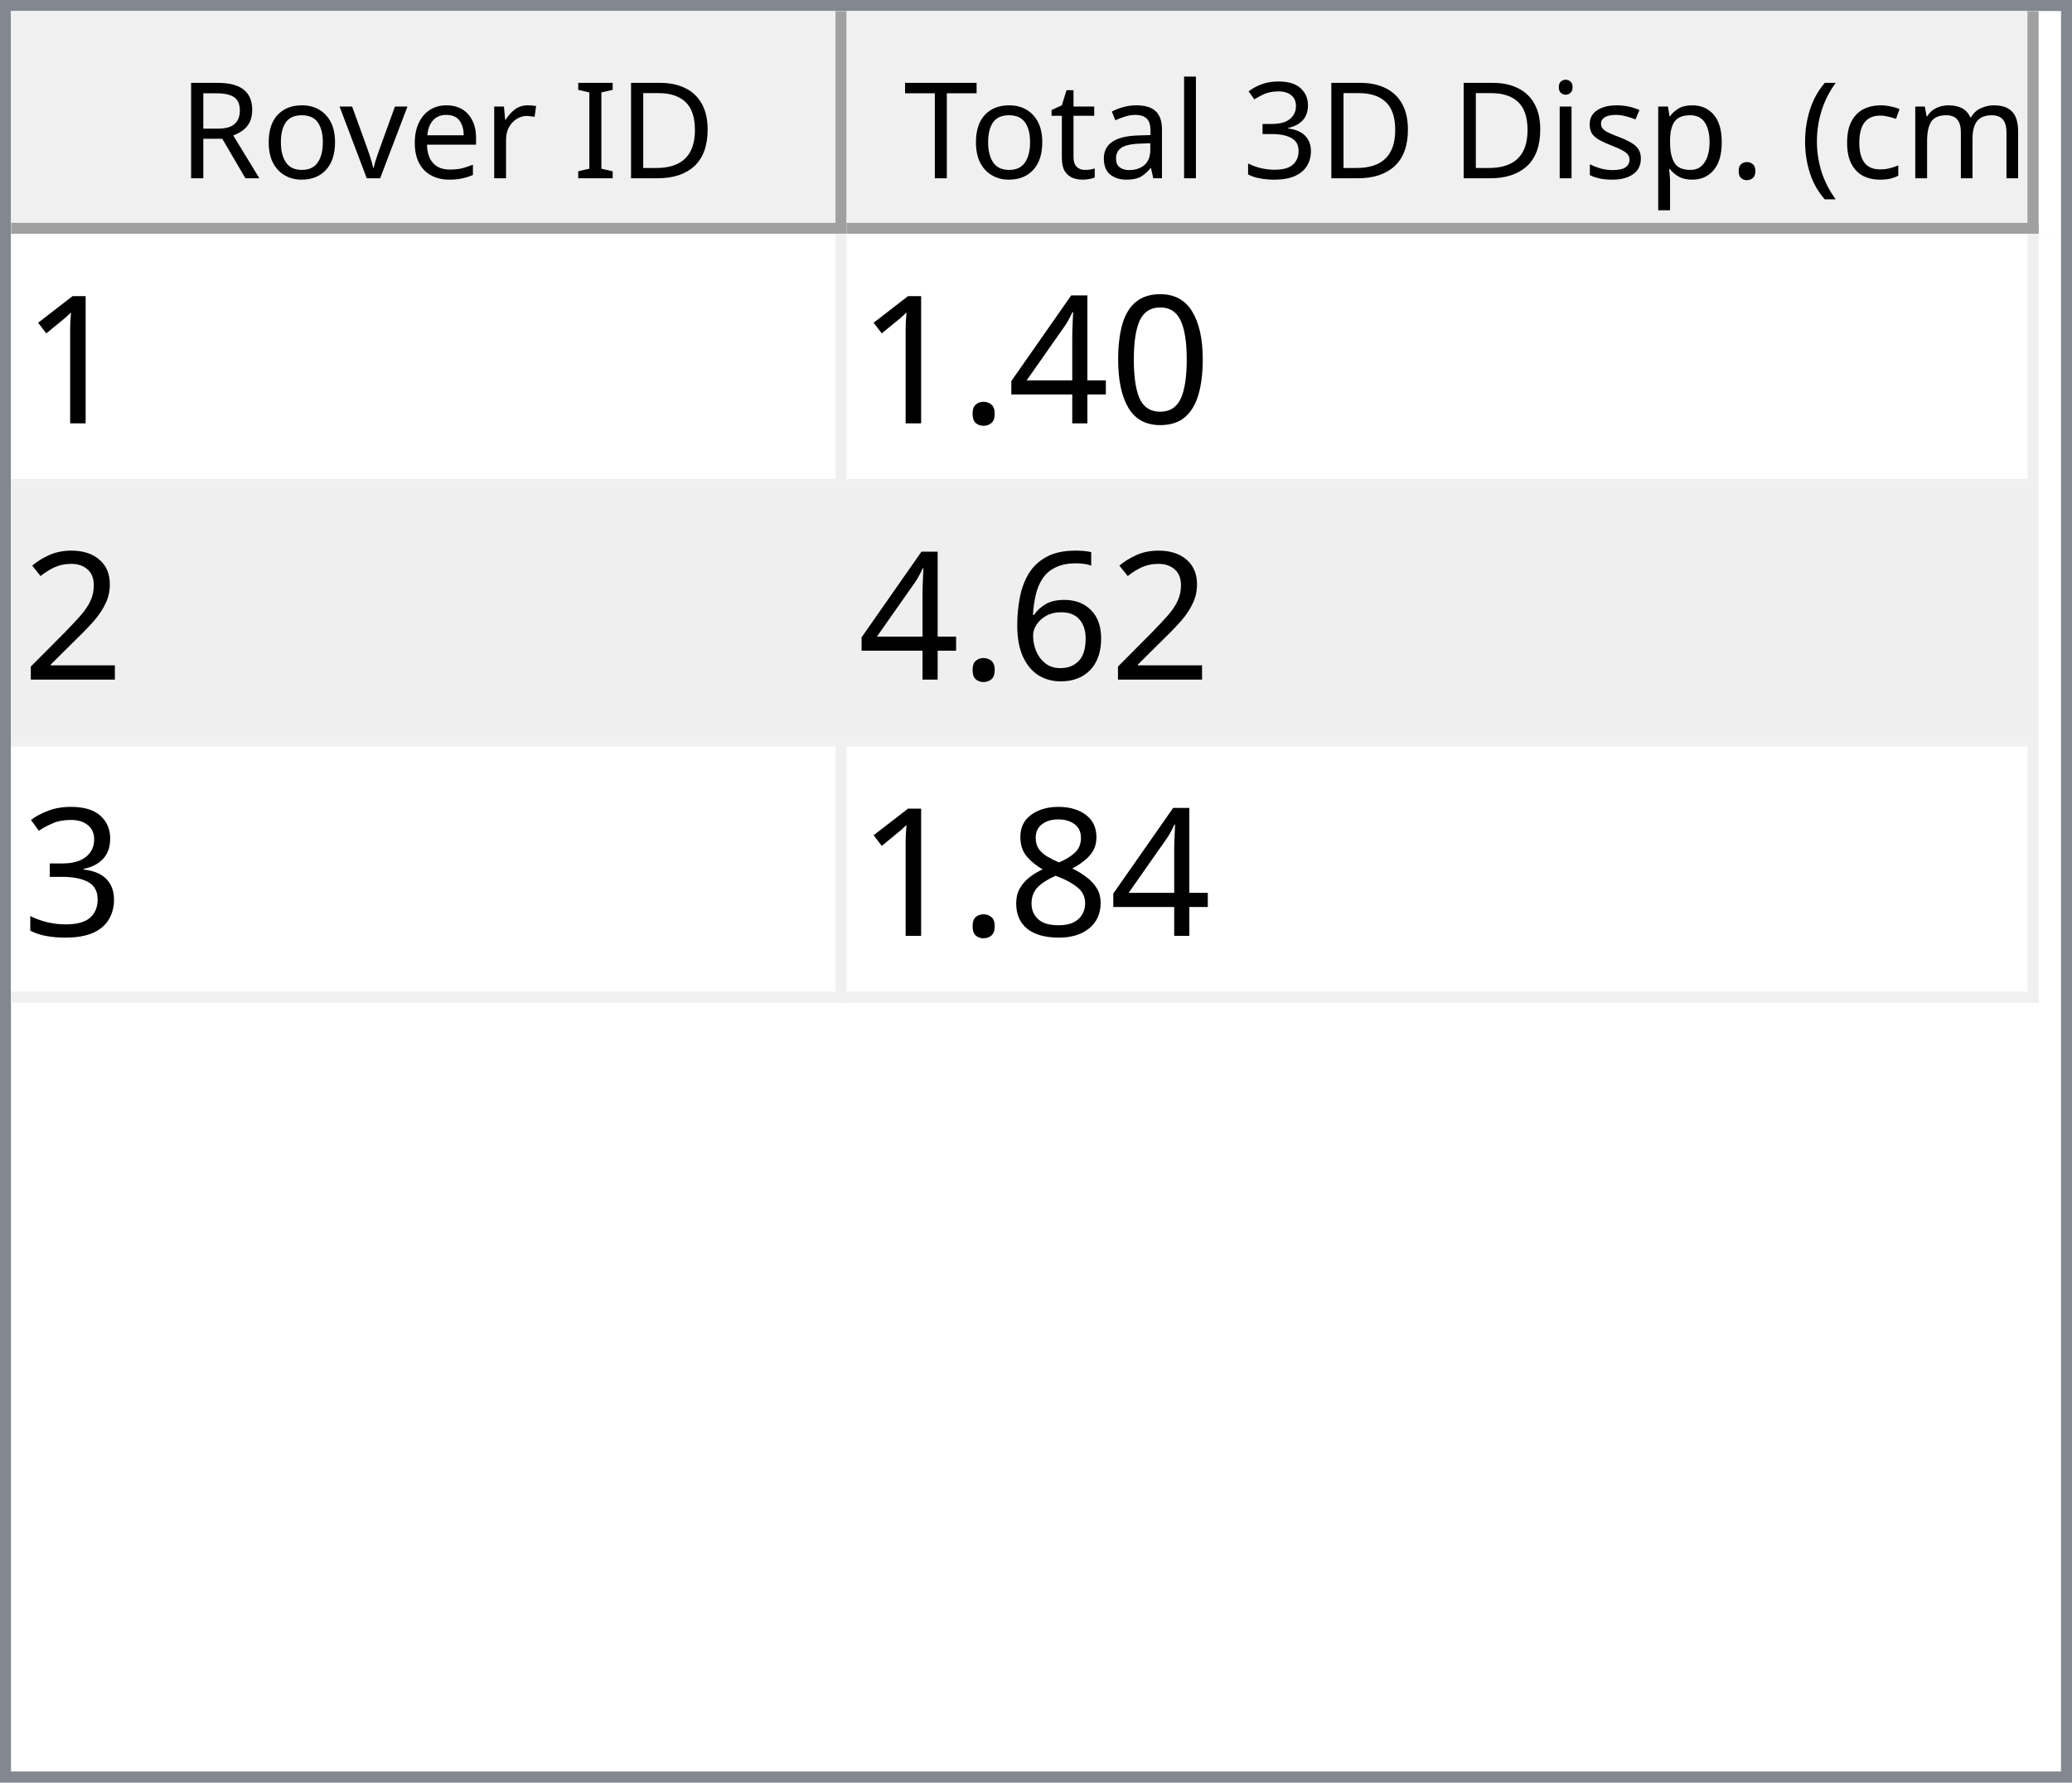
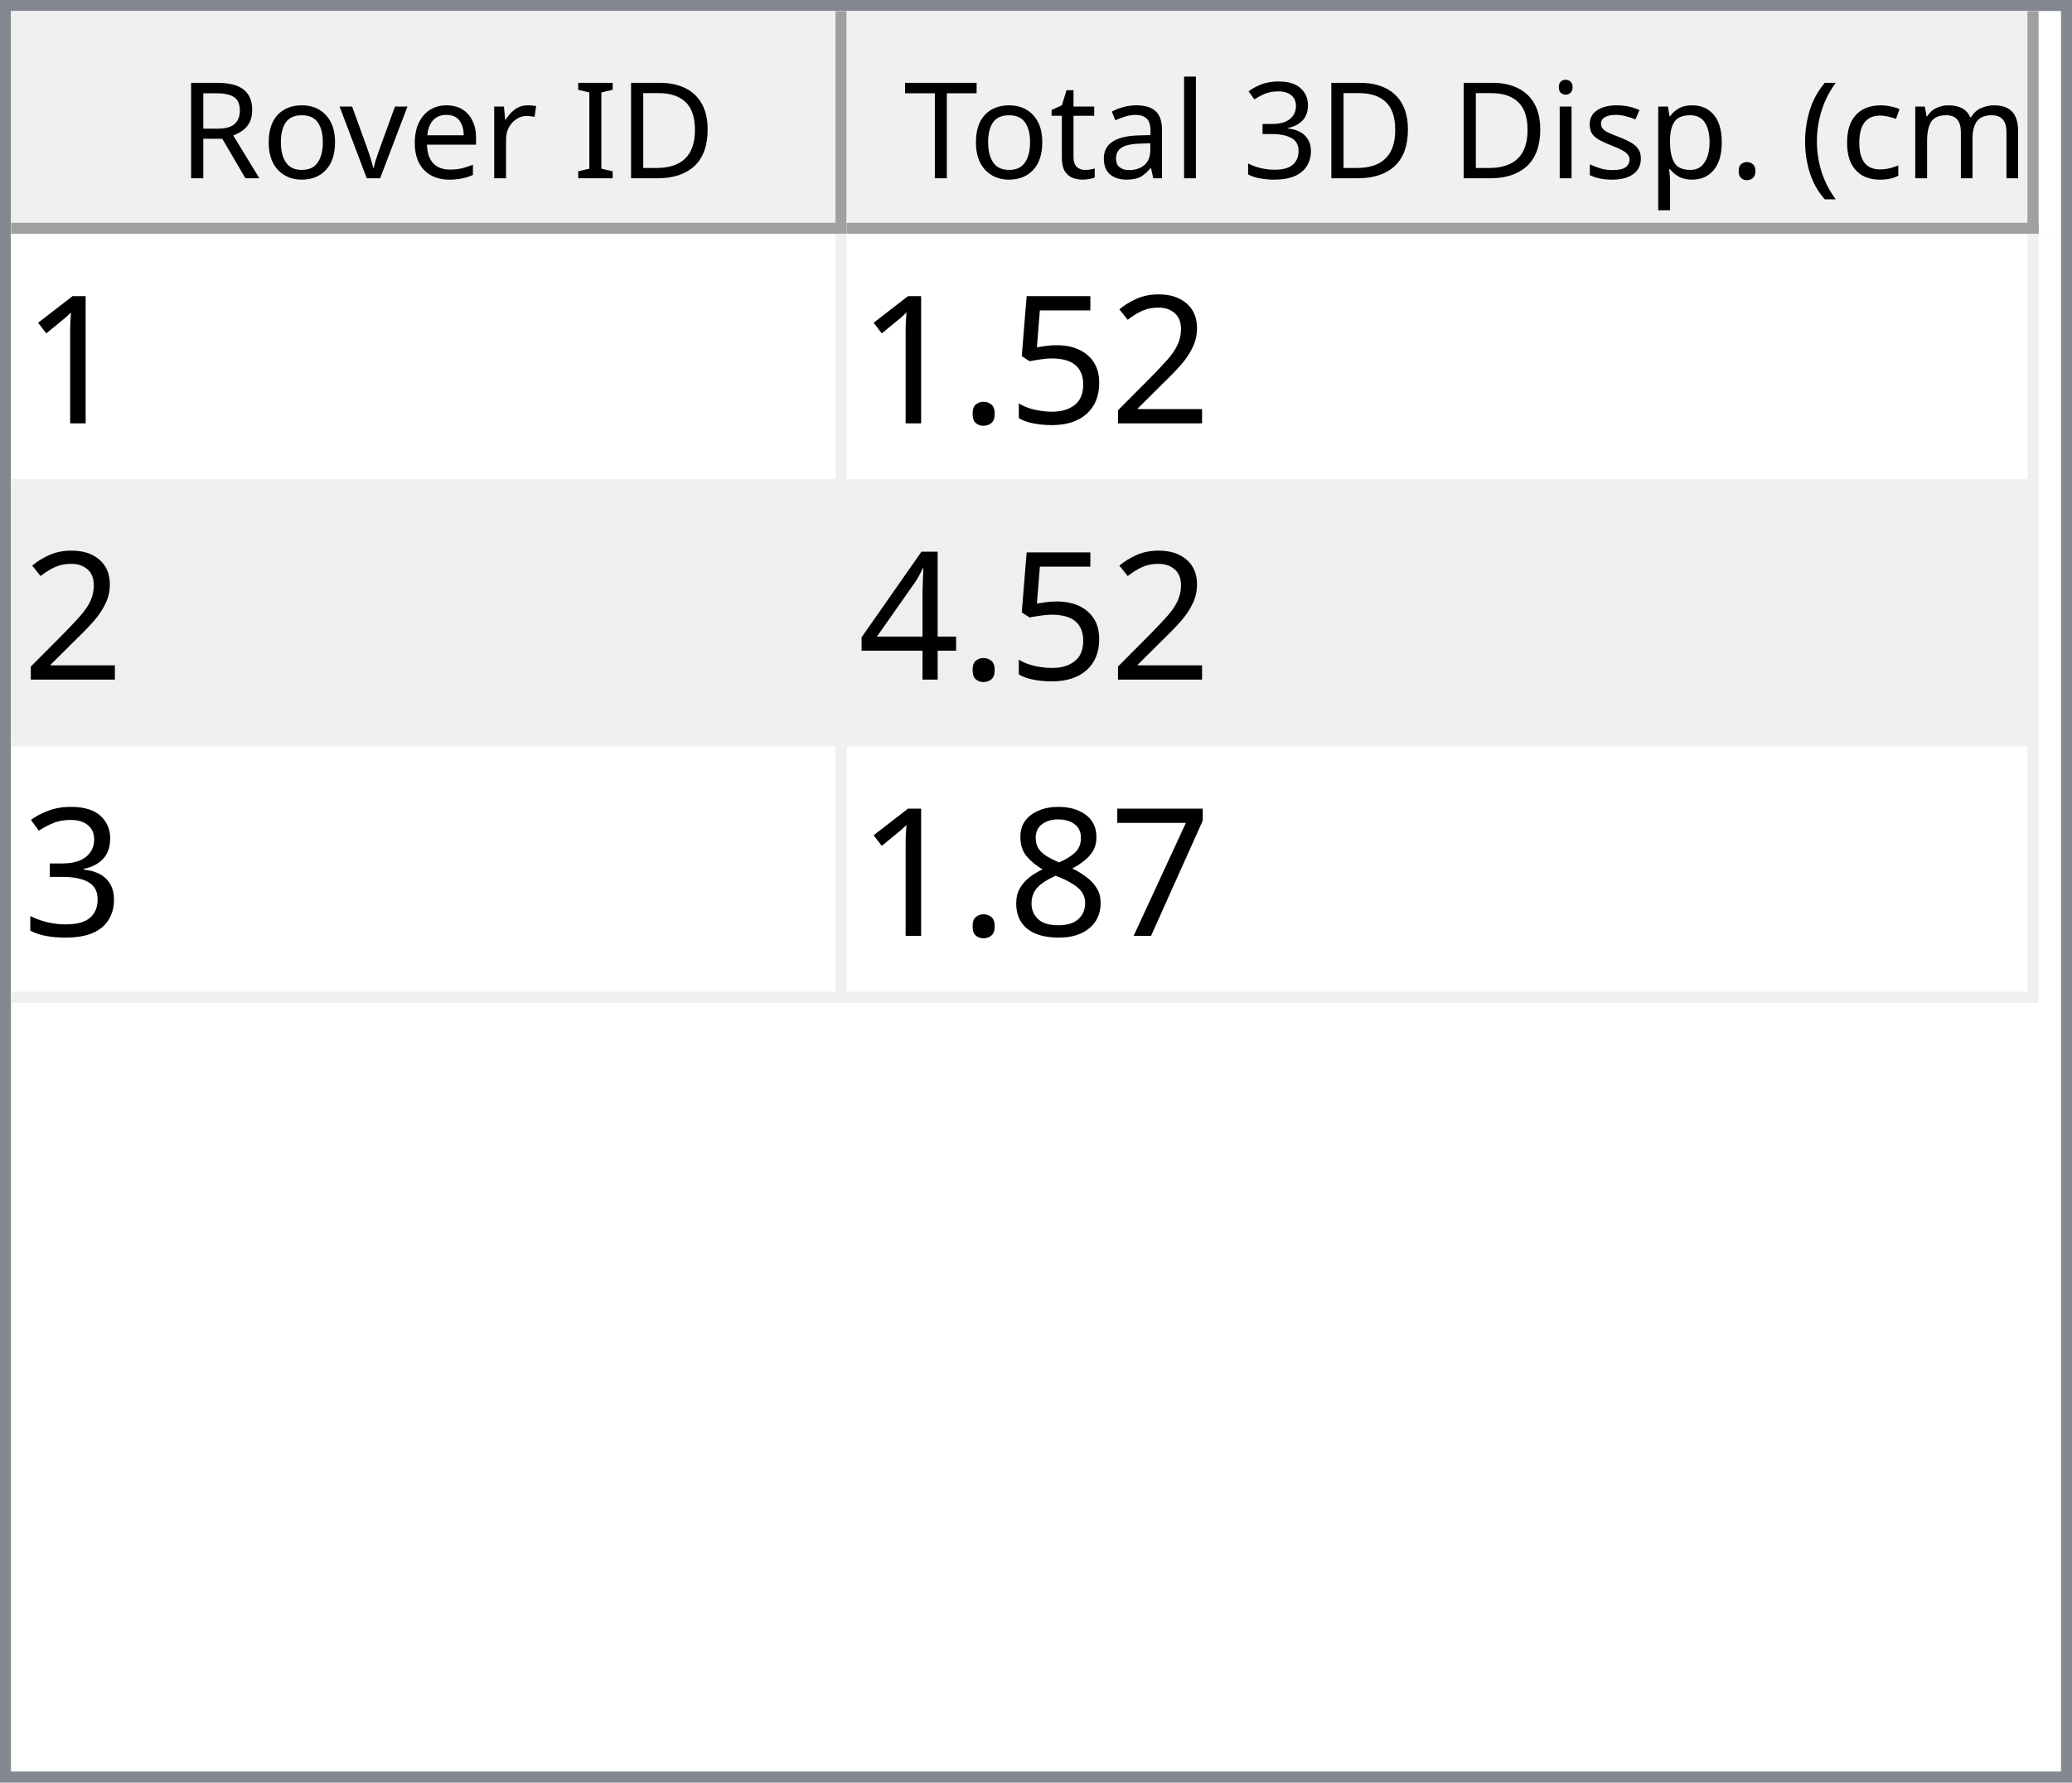
<svg xmlns="http://www.w3.org/2000/svg" style="fill-opacity:1; color-rendering:auto; color-interpolation:auto; text-rendering:auto; stroke:black; stroke-linecap:square; stroke-miterlimit:10; shape-rendering:auto; stroke-opacity:1; fill:black; stroke-dasharray:none; font-weight:normal; stroke-width:1; font-family:'Dialog'; font-style:normal; stroke-linejoin:miter; font-size:12px; stroke-dashoffset:0; image-rendering:auto;" width="186" height="160">
  <defs id="genericDefs" />
  <g>
    <defs id="defs1">
      <clipPath clipPathUnits="userSpaceOnUse" id="clipPath1">
        <path d="M0 0 L186 0 L186 160 L0 160 L0 0 Z" />
      </clipPath>
      <clipPath clipPathUnits="userSpaceOnUse" id="clipPath2">
        <path d="M0 0 L0 160 L186 160 L186 0 Z" />
      </clipPath>
      <clipPath clipPathUnits="userSpaceOnUse" id="clipPath3">
        <path d="M0 0 L0 20 L184 20 L184 0 Z" />
      </clipPath>
      <clipPath clipPathUnits="userSpaceOnUse" id="clipPath4">
        <path d="M0 0 L0 20 L75 20 L75 0 Z" />
      </clipPath>
      <clipPath clipPathUnits="userSpaceOnUse" id="clipPath5">
        <path d="M1 1 L1 19 L74 19 L74 1 Z" />
      </clipPath>
      <clipPath clipPathUnits="userSpaceOnUse" id="clipPath6">
        <path d="M0 0 L0 18 L73 18 L73 0 Z" />
      </clipPath>
      <clipPath clipPathUnits="userSpaceOnUse" id="clipPath7">
        <path d="M-0.5 -0.5 L-0.5 19.5 L74.5 19.5 L74.5 -0.5 Z" />
      </clipPath>
      <clipPath clipPathUnits="userSpaceOnUse" id="clipPath8">
        <path d="M0 0 L0 20 L107 20 L107 0 Z" />
      </clipPath>
      <clipPath clipPathUnits="userSpaceOnUse" id="clipPath9">
        <path d="M1 1 L1 19 L106 19 L106 1 Z" />
      </clipPath>
      <clipPath clipPathUnits="userSpaceOnUse" id="clipPath10">
        <path d="M0 0 L0 18 L105 18 L105 0 Z" />
      </clipPath>
      <clipPath clipPathUnits="userSpaceOnUse" id="clipPath11">
        <path d="M-0.5 -0.5 L-0.5 19.5 L106.5 19.5 L106.5 -0.5 Z" />
      </clipPath>
      <clipPath clipPathUnits="userSpaceOnUse" id="clipPath12">
        <path d="M0 0 L0 138 L184 138 L184 0 Z" />
      </clipPath>
      <clipPath clipPathUnits="userSpaceOnUse" id="clipPath13">
        <path d="M0 0 L0 69 L182 69 L182 0 Z" />
      </clipPath>
      <clipPath clipPathUnits="userSpaceOnUse" id="clipPath14">
        <path d="M-0.5 -0.5 L-0.5 68.5 L181.5 68.5 L181.5 -0.5 Z" />
      </clipPath>
      <clipPath clipPathUnits="userSpaceOnUse" id="clipPath15">
        <path d="M0 0 L0 22 L74 22 L74 0 Z" />
      </clipPath>
      <clipPath clipPathUnits="userSpaceOnUse" id="clipPath16">
        <path d="M0 0 L0 22 L106 22 L106 0 Z" />
      </clipPath>
      <font horiz-adv-x="64.551" id="font1">
        <font-face ascent="107.91" descent="25.098" units-per-em="100" style="font-style:normal; font-family:Segoe UI; font-weight:normal;" />
        <missing-glyph horiz-adv-x="64.551" d="M8.109 0 L8.109 68.266 L56.453 68.266 L56.453 0 L8.109 0 ZM15.328 7.234 L49.219 7.234 L49.219 61.031 L15.328 61.031 L15.328 7.234 Z" />
        <glyph unicode="D" horiz-adv-x="70.117" d="M9.188 0 L9.188 70.016 L28.516 70.016 Q65.531 70.016 65.531 35.891 Q65.531 19.672 55.25 9.836 Q44.969 0 27.734 0 L9.188 0 ZM17.391 62.594 L17.391 7.422 L27.828 7.422 Q41.609 7.422 49.273 14.797 Q56.938 22.172 56.938 35.688 Q56.938 62.594 28.328 62.594 L17.391 62.594 Z" />
        <glyph unicode="I" horiz-adv-x="26.611" d="M17.391 0 L9.188 0 L9.188 70.016 L17.391 70.016 L17.391 0 Z" />
        <glyph unicode=" " horiz-adv-x="27.393" d="" />
        <glyph unicode="r" horiz-adv-x="34.766" d="M34.188 41.891 Q32.078 43.5 28.125 43.5 Q23 43.5 19.555 38.672 Q16.109 33.844 16.109 25.484 L16.109 0 L8.109 0 L8.109 50 L16.109 50 L16.109 39.703 L16.312 39.703 Q18.016 44.969 21.531 47.922 Q25.047 50.875 29.391 50.875 Q32.516 50.875 34.188 50.203 L34.188 41.891 Z" />
        <glyph unicode="e" horiz-adv-x="52.295" d="M48.297 23 L12.984 23 Q13.188 14.656 17.484 10.109 Q21.781 5.562 29.297 5.562 Q37.75 5.562 44.828 11.141 L44.828 3.609 Q38.234 -1.172 27.391 -1.172 Q16.797 -1.172 10.742 5.641 Q4.688 12.453 4.688 24.812 Q4.688 36.469 11.305 43.82 Q17.922 51.172 27.734 51.172 Q37.547 51.172 42.922 44.828 Q48.297 38.484 48.297 27.203 L48.297 23 ZM40.094 29.781 Q40.047 36.719 36.75 40.578 Q33.453 44.438 27.594 44.438 Q21.922 44.438 17.969 40.383 Q14.016 36.328 13.094 29.781 L40.094 29.781 Z" />
        <glyph unicode="v" horiz-adv-x="47.9" d="M47.406 50 L27.484 0 L19.625 0 L0.688 50 L9.469 50 L22.172 13.672 Q23.578 9.672 23.922 6.688 L24.125 6.688 Q24.609 10.453 25.688 13.484 L38.969 50 L47.406 50 Z" />
        <glyph unicode="o" horiz-adv-x="58.594" d="M29 -1.172 Q17.922 -1.172 11.305 5.836 Q4.688 12.844 4.688 24.422 Q4.688 37.016 11.57 44.094 Q18.453 51.172 30.172 51.172 Q41.359 51.172 47.633 44.289 Q53.906 37.406 53.906 25.203 Q53.906 13.234 47.141 6.031 Q40.375 -1.172 29 -1.172 ZM29.594 44.438 Q21.875 44.438 17.383 39.188 Q12.891 33.938 12.891 24.703 Q12.891 15.828 17.43 10.695 Q21.969 5.562 29.594 5.562 Q37.359 5.562 41.531 10.594 Q45.703 15.625 45.703 24.906 Q45.703 34.281 41.531 39.359 Q37.359 44.438 29.594 44.438 Z" />
        <glyph unicode="R" horiz-adv-x="59.814" d="M59.375 0 L49.609 0 L37.891 19.625 Q36.281 22.359 34.766 24.289 Q33.25 26.219 31.664 27.438 Q30.078 28.656 28.25 29.219 Q26.422 29.781 24.125 29.781 L17.391 29.781 L17.391 0 L9.188 0 L9.188 70.016 L30.078 70.016 Q34.672 70.016 38.555 68.867 Q42.438 67.719 45.289 65.375 Q48.141 63.031 49.758 59.547 Q51.375 56.062 51.375 51.375 Q51.375 47.703 50.273 44.656 Q49.172 41.609 47.148 39.211 Q45.125 36.812 42.266 35.133 Q39.406 33.453 35.844 32.516 L35.844 32.328 Q37.594 31.547 38.891 30.547 Q40.188 29.547 41.359 28.18 Q42.531 26.812 43.68 25.078 Q44.828 23.344 46.234 21.047 L59.375 0 ZM17.391 62.594 L17.391 37.203 L28.516 37.203 Q31.594 37.203 34.203 38.133 Q36.812 39.062 38.719 40.797 Q40.625 42.531 41.703 45.047 Q42.781 47.562 42.781 50.688 Q42.781 56.297 39.141 59.445 Q35.5 62.594 28.609 62.594 L17.391 62.594 Z" />
        <glyph unicode=")" horiz-adv-x="30.176" d="M8.297 -15.922 L1.172 -15.922 Q16.406 2.344 16.406 26.812 Q16.406 51.469 1.078 70.016 L8.297 70.016 Q23.531 52.156 23.531 26.703 Q23.531 1.375 8.297 -15.922 Z" />
        <glyph unicode="m" horiz-adv-x="86.133" d="M79.109 0 L71.094 0 L71.094 28.719 Q71.094 37.016 68.531 40.727 Q65.969 44.438 59.906 44.438 Q54.781 44.438 51.195 39.75 Q47.609 35.062 47.609 28.516 L47.609 0 L39.594 0 L39.594 29.688 Q39.594 44.438 28.219 44.438 Q22.953 44.438 19.531 40.016 Q16.109 35.594 16.109 28.516 L16.109 0 L8.109 0 L8.109 50 L16.109 50 L16.109 42.094 L16.312 42.094 Q21.625 51.172 31.844 51.172 Q36.969 51.172 40.773 48.312 Q44.578 45.453 46 40.828 Q51.562 51.172 62.594 51.172 Q79.109 51.172 79.109 30.812 L79.109 0 Z" />
        <glyph unicode="c" horiz-adv-x="46.191" d="M42.188 2.297 Q36.422 -1.172 28.516 -1.172 Q17.828 -1.172 11.258 5.789 Q4.688 12.75 4.688 23.828 Q4.688 36.188 11.766 43.68 Q18.844 51.172 30.672 51.172 Q37.25 51.172 42.281 48.734 L42.281 40.531 Q36.719 44.438 30.375 44.438 Q22.703 44.438 17.797 38.945 Q12.891 33.453 12.891 24.516 Q12.891 15.719 17.508 10.641 Q22.125 5.562 29.891 5.562 Q36.422 5.562 42.188 9.906 L42.188 2.297 Z" />
        <glyph unicode="(" horiz-adv-x="30.176" d="M29.109 -15.922 L21.969 -15.922 Q6.844 1.375 6.844 26.703 Q6.844 52.156 21.969 70.016 L29.203 70.016 Q13.875 51.469 13.875 26.812 Q13.875 2.344 29.109 -15.922 Z" />
        <glyph unicode="." horiz-adv-x="21.68" d="M10.891 -1.078 Q8.641 -1.078 7.055 0.539 Q5.469 2.156 5.469 4.391 Q5.469 6.641 7.055 8.273 Q8.641 9.906 10.891 9.906 Q13.188 9.906 14.797 8.273 Q16.406 6.641 16.406 4.391 Q16.406 2.156 14.797 0.539 Q13.188 -1.078 10.891 -1.078 Z" />
        <glyph unicode="p" horiz-adv-x="58.789" d="M16.312 7.234 L16.109 7.234 L16.109 -23 L8.109 -23 L8.109 50 L16.109 50 L16.109 41.219 L16.312 41.219 Q22.219 51.172 33.594 51.172 Q43.266 51.172 48.688 44.461 Q54.109 37.75 54.109 26.469 Q54.109 13.922 48 6.375 Q41.891 -1.172 31.297 -1.172 Q21.578 -1.172 16.312 7.234 ZM16.109 27.391 L16.109 20.406 Q16.109 14.203 20.141 9.883 Q24.172 5.562 30.375 5.562 Q37.641 5.562 41.773 11.133 Q45.906 16.703 45.906 26.609 Q45.906 34.969 42.047 39.703 Q38.188 44.438 31.594 44.438 Q24.609 44.438 20.359 39.578 Q16.109 34.719 16.109 27.391 Z" />
        <glyph unicode="s" horiz-adv-x="42.432" d="M5.078 1.812 L5.078 10.406 Q11.625 5.562 19.484 5.562 Q30.031 5.562 30.031 12.594 Q30.031 14.594 29.125 15.992 Q28.219 17.391 26.68 18.461 Q25.141 19.531 23.07 20.383 Q21 21.234 18.609 22.172 Q15.281 23.484 12.766 24.828 Q10.25 26.172 8.57 27.859 Q6.891 29.547 6.031 31.695 Q5.172 33.844 5.172 36.719 Q5.172 40.234 6.789 42.945 Q8.406 45.656 11.086 47.484 Q13.766 49.312 17.211 50.242 Q20.656 51.172 24.312 51.172 Q30.812 51.172 35.938 48.922 L35.938 40.828 Q30.422 44.438 23.25 44.438 Q21 44.438 19.195 43.922 Q17.391 43.406 16.094 42.477 Q14.797 41.547 14.086 40.258 Q13.375 38.969 13.375 37.406 Q13.375 35.453 14.086 34.133 Q14.797 32.812 16.164 31.789 Q17.531 30.766 19.484 29.938 Q21.438 29.109 23.922 28.125 Q27.25 26.859 29.883 25.516 Q32.516 24.172 34.375 22.484 Q36.234 20.797 37.234 18.602 Q38.234 16.406 38.234 13.375 Q38.234 9.672 36.602 6.938 Q34.969 4.203 32.234 2.398 Q29.5 0.594 25.93 -0.289 Q22.359 -1.172 18.453 -1.172 Q10.75 -1.172 5.078 1.812 Z" />
        <glyph unicode="i" horiz-adv-x="24.219" d="M12.203 62.703 Q10.062 62.703 8.547 64.164 Q7.031 65.625 7.031 67.875 Q7.031 70.125 8.547 71.609 Q10.062 73.094 12.203 73.094 Q14.406 73.094 15.945 71.609 Q17.484 70.125 17.484 67.875 Q17.484 65.719 15.945 64.211 Q14.406 62.703 12.203 62.703 ZM16.109 0 L8.109 0 L8.109 50 L16.109 50 L16.109 0 Z" />
        <glyph unicode="3" horiz-adv-x="53.906" d="M46.531 19.828 Q46.531 15.094 44.75 11.211 Q42.969 7.328 39.719 4.57 Q36.469 1.812 31.93 0.297 Q27.391 -1.219 21.922 -1.219 Q11.922 -1.219 6 2.594 L6 11.188 Q13.094 5.609 22.219 5.609 Q25.875 5.609 28.828 6.539 Q31.781 7.469 33.906 9.227 Q36.031 10.984 37.18 13.477 Q38.328 15.969 38.328 19.094 Q38.328 32.812 18.797 32.812 L12.984 32.812 L12.984 39.594 L18.5 39.594 Q35.797 39.594 35.797 52.484 Q35.797 64.406 22.609 64.406 Q15.188 64.406 8.688 59.422 L8.688 67.188 Q15.375 71.188 24.609 71.188 Q29 71.188 32.57 69.969 Q36.141 68.75 38.68 66.555 Q41.219 64.359 42.609 61.281 Q44 58.203 44 54.5 Q44 40.672 30.031 36.719 L30.031 36.531 Q33.594 36.141 36.625 34.797 Q39.656 33.453 41.852 31.305 Q44.047 29.156 45.289 26.25 Q46.531 23.344 46.531 19.828 Z" />
        <glyph unicode="l" horiz-adv-x="24.219" d="M16.109 0 L8.109 0 L8.109 74.031 L16.109 74.031 L16.109 0 Z" />
        <glyph unicode="a" horiz-adv-x="50.879" d="M43.891 0 L35.891 0 L35.891 7.812 L35.688 7.812 Q30.469 -1.172 20.312 -1.172 Q12.844 -1.172 8.617 2.781 Q4.391 6.734 4.391 13.281 Q4.391 27.297 20.906 29.594 L35.891 31.688 Q35.891 44.438 25.594 44.438 Q16.547 44.438 9.281 38.281 L9.281 46.484 Q16.656 51.172 26.266 51.172 Q43.891 51.172 43.891 32.516 L43.891 0 ZM35.891 25.297 L23.828 23.641 Q18.266 22.859 15.43 20.875 Q12.594 18.891 12.594 13.875 Q12.594 10.203 15.211 7.883 Q17.828 5.562 22.172 5.562 Q28.125 5.562 32.008 9.742 Q35.891 13.922 35.891 20.312 L35.891 25.297 Z" />
        <glyph unicode="t" horiz-adv-x="33.887" d="M31.297 0.484 Q28.469 -1.078 23.828 -1.078 Q10.688 -1.078 10.688 13.578 L10.688 43.172 L2.094 43.172 L2.094 50 L10.688 50 L10.688 62.203 L18.703 64.797 L18.703 50 L31.297 50 L31.297 43.172 L18.703 43.172 L18.703 14.984 Q18.703 9.969 20.414 7.82 Q22.125 5.672 26.078 5.672 Q29.109 5.672 31.297 7.328 L31.297 0.484 Z" />
        <glyph unicode="T" horiz-adv-x="52.393" d="M50.594 62.594 L30.375 62.594 L30.375 0 L22.172 0 L22.172 62.594 L2 62.594 L2 70.016 L50.594 70.016 L50.594 62.594 Z" />
      </font>
      <font horiz-adv-x="75.0" id="font2">
        <font-face ascent="100.537" descent="21.973" units-per-em="100" style="font-style:normal; font-family:sans-serif; font-weight:normal;" />
        <missing-glyph horiz-adv-x="75.0" d="M12.5 0 L12.5 62.5 L62.5 62.5 L62.5 0 L12.5 0 ZM14.062 1.562 L60.938 1.562 L60.938 60.938 L14.062 60.938 L14.062 1.562 Z" />
        <glyph unicode="1" horiz-adv-x="55.615" d="M37.25 0 L28.469 0 L28.469 56 Q25.297 52.984 20.141 49.953 Q14.984 46.922 10.891 45.406 L10.891 53.906 Q18.266 57.375 23.781 62.305 Q29.297 67.234 31.594 71.875 L37.25 71.875 L37.25 0 Z" />
-         <glyph unicode="0" horiz-adv-x="55.615" d="M4.156 35.297 Q4.156 48 6.766 55.742 Q9.375 63.484 14.523 67.68 Q19.672 71.875 27.484 71.875 Q33.25 71.875 37.594 69.555 Q41.938 67.234 44.773 62.867 Q47.609 58.5 49.219 52.227 Q50.828 45.953 50.828 35.297 Q50.828 22.703 48.242 14.969 Q45.656 7.234 40.508 3.008 Q35.359 -1.219 27.484 -1.219 Q17.141 -1.219 11.234 6.203 Q4.156 15.141 4.156 35.297 ZM13.188 35.297 Q13.188 17.672 17.312 11.836 Q21.438 6 27.484 6 Q33.547 6 37.672 11.859 Q41.797 17.719 41.797 35.297 Q41.797 52.984 37.672 58.789 Q33.547 64.594 27.391 64.594 Q21.344 64.594 17.719 59.469 Q13.188 52.938 13.188 35.297 Z" />
+         <glyph unicode="2" horiz-adv-x="55.615" d="M50.344 8.453 L50.344 0 L3.031 0 Q2.938 3.172 4.047 6.109 Q5.859 10.938 9.836 15.625 Q13.812 20.312 21.344 26.469 Q33.016 36.031 37.117 41.625 Q41.219 47.219 41.219 52.203 Q41.219 57.422 37.477 61.008 Q33.734 64.594 27.734 64.594 Q21.391 64.594 17.578 60.789 Q13.766 56.984 13.719 50.25 L4.688 51.172 Q5.609 61.281 11.664 66.578 Q17.719 71.875 27.938 71.875 Q38.234 71.875 44.242 66.164 Q50.25 60.453 50.25 52 Q50.25 47.703 48.492 43.555 Q46.734 39.406 42.656 34.812 Q38.578 30.219 29.109 22.219 Q21.188 15.578 18.945 13.211 Q16.703 10.844 15.234 8.453 L50.344 8.453 Z" />
+         <glyph unicode="5" horiz-adv-x="55.615" d="M4.156 18.75 L13.375 19.531 Q14.406 12.797 18.141 9.398 Q21.875 6 27.156 6 Q33.5 6 37.891 10.789 Q42.281 15.578 42.281 23.484 Q42.281 31 38.062 35.352 Q33.844 39.703 27 39.703 Q22.75 39.703 19.336 37.773 Q15.922 35.844 13.969 32.766 L5.719 33.844 L12.641 70.609 L48.25 70.609 L48.25 62.203 L19.672 62.203 L15.828 42.969 Q22.266 47.469 29.344 47.469 Q38.719 47.469 45.164 40.969 Q51.609 34.469 51.609 24.266 Q51.609 14.547 45.953 7.469 Q39.062 -1.219 27.156 -1.219 Q17.391 -1.219 11.211 4.25 Q5.031 9.719 4.156 18.75 Z" />
+         <glyph unicode="." horiz-adv-x="27.783" d="M9.078 0 L9.078 10.016 L19.094 10.016 L19.094 0 L9.078 0 Z" />
        <glyph unicode="4" horiz-adv-x="55.615" d="M32.328 0 L32.328 17.141 L1.266 17.141 L1.266 25.203 L33.938 71.578 L41.109 71.578 L41.109 25.203 L50.781 25.203 L50.781 17.141 L41.109 17.141 L41.109 0 L32.328 0 ZM32.328 25.203 L32.328 57.469 L9.906 25.203 L32.328 25.203 Z" />
-         <glyph unicode="." horiz-adv-x="27.783" d="M9.078 0 L9.078 10.016 L19.094 10.016 L19.094 0 L9.078 0 Z" />
-         <glyph unicode="2" horiz-adv-x="55.615" d="M50.344 8.453 L50.344 0 L3.031 0 Q2.938 3.172 4.047 6.109 Q5.859 10.938 9.836 15.625 Q13.812 20.312 21.344 26.469 Q33.016 36.031 37.117 41.625 Q41.219 47.219 41.219 52.203 Q41.219 57.422 37.477 61.008 Q33.734 64.594 27.734 64.594 Q21.391 64.594 17.578 60.789 Q13.766 56.984 13.719 50.25 L4.688 51.172 Q5.609 61.281 11.664 66.578 Q17.719 71.875 27.938 71.875 Q38.234 71.875 44.242 66.164 Q50.25 60.453 50.25 52 Q50.25 47.703 48.492 43.555 Q46.734 39.406 42.656 34.812 Q38.578 30.219 29.109 22.219 Q21.188 15.578 18.945 13.211 Q16.703 10.844 15.234 8.453 L50.344 8.453 Z" />
-         <glyph unicode="6" horiz-adv-x="55.615" d="M49.75 54.047 L41.016 53.375 Q39.844 58.547 37.703 60.891 Q34.125 64.656 28.906 64.656 Q24.703 64.656 21.531 62.312 Q17.391 59.281 14.992 53.469 Q12.594 47.656 12.5 36.922 Q15.672 41.75 20.266 44.094 Q24.859 46.438 29.891 46.438 Q38.672 46.438 44.852 39.969 Q51.031 33.5 51.031 23.25 Q51.031 16.5 48.125 10.719 Q45.219 4.938 40.141 1.859 Q35.062 -1.219 28.609 -1.219 Q17.625 -1.219 10.695 6.859 Q3.766 14.938 3.766 33.5 Q3.766 54.25 11.422 63.672 Q18.109 71.875 29.438 71.875 Q37.891 71.875 43.289 67.141 Q48.688 62.406 49.75 54.047 ZM13.875 23.188 Q13.875 18.656 15.797 14.508 Q17.719 10.359 21.188 8.18 Q24.656 6 28.469 6 Q34.031 6 38.039 10.492 Q42.047 14.984 42.047 22.703 Q42.047 30.125 38.086 34.398 Q34.125 38.672 28.125 38.672 Q22.172 38.672 18.023 34.398 Q13.875 30.125 13.875 23.188 Z" />
        <glyph unicode="3" horiz-adv-x="55.615" d="M4.203 18.891 L12.984 20.062 Q14.5 12.594 18.141 9.297 Q21.781 6 27 6 Q33.203 6 37.477 10.297 Q41.75 14.594 41.75 20.953 Q41.75 27 37.797 30.93 Q33.844 34.859 27.734 34.859 Q25.25 34.859 21.531 33.891 L22.516 41.609 Q23.391 41.5 23.922 41.5 Q29.547 41.5 34.039 44.43 Q38.531 47.359 38.531 53.469 Q38.531 58.297 35.258 61.477 Q31.984 64.656 26.812 64.656 Q21.688 64.656 18.266 61.43 Q14.844 58.203 13.875 51.766 L5.078 53.328 Q6.688 62.156 12.398 67.016 Q18.109 71.875 26.609 71.875 Q32.469 71.875 37.398 69.359 Q42.328 66.844 44.945 62.5 Q47.562 58.156 47.562 53.266 Q47.562 48.641 45.07 44.828 Q42.578 41.016 37.703 38.766 Q44.047 37.312 47.562 32.695 Q51.078 28.078 51.078 21.141 Q51.078 11.766 44.242 5.25 Q37.406 -1.266 26.953 -1.266 Q17.531 -1.266 11.305 4.352 Q5.078 9.969 4.203 18.891 Z" />
+         <glyph unicode="7" horiz-adv-x="55.615" d="M4.734 62.203 L4.734 70.656 L51.078 70.656 L51.078 63.812 Q44.234 56.547 37.523 44.484 Q30.812 32.422 27.156 19.672 Q24.516 10.688 23.781 0 L14.75 0 Q14.891 8.453 18.062 20.414 Q21.234 32.375 27.172 43.484 Q33.109 54.594 39.797 62.203 L4.734 62.203 Z" />
        <glyph unicode="8" horiz-adv-x="55.615" d="M17.672 38.812 Q12.203 40.828 9.57 44.539 Q6.938 48.25 6.938 53.422 Q6.938 61.234 12.555 66.555 Q18.172 71.875 27.484 71.875 Q36.859 71.875 42.578 66.43 Q48.297 60.984 48.297 53.172 Q48.297 48.188 45.68 44.508 Q43.062 40.828 37.75 38.812 Q44.344 36.672 47.781 31.883 Q51.219 27.094 51.219 20.453 Q51.219 11.281 44.727 5.031 Q38.234 -1.219 27.641 -1.219 Q17.047 -1.219 10.547 5.055 Q4.047 11.328 4.047 20.703 Q4.047 27.688 7.594 32.398 Q11.141 37.109 17.672 38.812 ZM15.922 53.719 Q15.922 48.641 19.195 45.414 Q22.469 42.188 27.688 42.188 Q32.766 42.188 36.016 45.383 Q39.266 48.578 39.266 53.219 Q39.266 58.062 35.914 61.359 Q32.562 64.656 27.594 64.656 Q22.562 64.656 19.242 61.43 Q15.922 58.203 15.922 53.719 ZM13.094 20.656 Q13.094 16.891 14.875 13.375 Q16.656 9.859 20.172 7.93 Q23.688 6 27.734 6 Q34.031 6 38.133 10.055 Q42.234 14.109 42.234 20.359 Q42.234 26.703 38.016 30.859 Q33.797 35.016 27.438 35.016 Q21.234 35.016 17.164 30.914 Q13.094 26.812 13.094 20.656 Z" />
      </font>
    </defs>
    <g style="fill:white; stroke:white;">
      <rect x="0" y="0" width="186" style="clip-path:url(#clipPath1); stroke:none;" height="160" />
    </g>
    <g style="fill:white; text-rendering:optimizeSpeed; color-rendering:optimizeSpeed; image-rendering:optimizeSpeed; shape-rendering:crispEdges; stroke:white; color-interpolation:sRGB;">
      <rect x="0" width="186" height="160" y="0" style="stroke:none;" />
      <path style="stroke:none;" d="M0 160 L186 160 L186 0 L0 0 Z" />
    </g>
    <g style="fill:rgb(240,240,240); font-family:'Segoe UI'; stroke:rgb(240,240,240);">
      <rect x="0" y="0" width="186" style="clip-path:url(#clipPath2); stroke:none;" height="160" />
    </g>
    <g style="fill:rgb(130,135,144); font-family:'Segoe UI'; stroke:rgb(130,135,144);">
      <path d="M0 0 L186 0 L186 160 L0 160 L0 0 ZM1 1 L185 1 L185 159 L1 159 L1 1 Z" style="fill-rule:evenodd; clip-path:url(#clipPath2); stroke:none;" />
    </g>
    <g style="fill:white; font-family:'Segoe UI'; stroke:white;" transform="translate(1,1)">
      <rect x="0" y="0" width="184" style="clip-path:url(#clipPath3); stroke:none;" height="20" />
    </g>
    <g style="fill:rgb(240,240,240); font-family:'Segoe UI'; stroke:rgb(240,240,240);" transform="translate(1,1)">
      <rect x="0" y="0" width="75" style="clip-path:url(#clipPath4); stroke:none;" height="20" />
    </g>
    <g style="font-family:'Segoe UI';" transform="translate(2,2)">
      <text x="14" xml:space="preserve" y="14" style="clip-path:url(#clipPath6); stroke:none;">Rover ID</text>
    </g>
    <g style="fill:rgb(160,160,160); font-family:'Segoe UI'; stroke:rgb(160,160,160); stroke-linejoin:bevel;" transform="translate(1.5,1.5)">
      <line x1="74" x2="74" y1="0" style="fill:none; clip-path:url(#clipPath7);" y2="19" />
    </g>
    <g style="fill:rgb(160,160,160); font-family:'Segoe UI'; stroke:rgb(160,160,160); stroke-linejoin:bevel;" transform="matrix(1,0,0,1,1,1) translate(0.5,0.5)">
      <line x1="0" x2="74" y1="19" style="fill:none; clip-path:url(#clipPath7);" y2="19" />
    </g>
    <g style="fill:rgb(240,240,240); font-family:'Segoe UI'; stroke:rgb(240,240,240);" transform="translate(76,1)">
      <rect x="0" y="0" width="107" style="clip-path:url(#clipPath8); stroke:none;" height="20" />
    </g>
    <g style="font-family:'Segoe UI';" transform="translate(77,2)">
      <text x="1" xml:space="preserve" y="14" style="clip-path:url(#clipPath10); stroke:none;"> Total 3D Disp. (cm)</text>
    </g>
    <g style="fill:rgb(160,160,160); font-family:'Segoe UI'; stroke:rgb(160,160,160); stroke-linejoin:bevel;" transform="translate(76.5,1.5)">
      <line x1="106" x2="106" y1="0" style="fill:none; clip-path:url(#clipPath11);" y2="19" />
    </g>
    <g style="fill:rgb(160,160,160); font-family:'Segoe UI'; stroke:rgb(160,160,160); stroke-linejoin:bevel;" transform="matrix(1,0,0,1,76,1) translate(0.5,0.5)">
      <line x1="0" x2="106" y1="19" style="fill:none; clip-path:url(#clipPath11);" y2="19" />
    </g>
    <g style="fill:white; font-family:'Segoe UI'; stroke:white;" transform="translate(1,21)">
      <rect x="0" y="0" width="184" style="clip-path:url(#clipPath12); stroke:none;" height="138" />
    </g>
    <g style="fill:rgb(240,240,240); font-size:16px; font-family:sans-serif; stroke:rgb(240,240,240);" transform="translate(1,21)">
      <rect x="0" y="0" width="182" style="clip-path:url(#clipPath13); stroke:none;" height="69" />
      <line transform="translate(0.5,0.5)" x1="0" x2="181" y1="22" style="clip-path:url(#clipPath14); fill:none; stroke-linejoin:bevel;" y2="22" />
    </g>
    <g transform="matrix(1,0,0,1,1,21) translate(0.5,0.5)" style="fill:rgb(240,240,240); font-size:16px; font-family:sans-serif; stroke:rgb(240,240,240); stroke-linejoin:bevel;">
      <line x1="0" x2="181" y1="45" style="fill:none; clip-path:url(#clipPath14);" y2="45" />
    </g>
    <g transform="matrix(1,0,0,1,1,21) translate(0.5,0.5)" style="fill:rgb(240,240,240); font-size:16px; font-family:sans-serif; stroke:rgb(240,240,240); stroke-linejoin:bevel;">
      <line x1="0" x2="181" y1="68" style="fill:none; clip-path:url(#clipPath14);" y2="68" />
    </g>
    <g transform="matrix(1,0,0,1,1,21) translate(0.5,0.5)" style="fill:rgb(240,240,240); font-size:16px; font-family:sans-serif; stroke:rgb(240,240,240); stroke-linejoin:bevel;">
      <line x1="74" x2="74" y1="0" style="fill:none; clip-path:url(#clipPath14);" y2="68" />
    </g>
    <g transform="matrix(1,0,0,1,1,21) translate(0.5,0.5)" style="fill:rgb(240,240,240); font-size:16px; font-family:sans-serif; stroke:rgb(240,240,240); stroke-linejoin:bevel;">
      <line x1="181" x2="181" y1="0" style="fill:none; clip-path:url(#clipPath14);" y2="68" />
    </g>
    <g style="fill:white; font-size:16px; font-family:sans-serif; stroke:white;" transform="matrix(1,0,0,1,1,21)">
      <rect x="0" y="0" width="74" style="clip-path:url(#clipPath15); stroke:none;" height="22" />
      <text x="1" y="17" style="fill:black; clip-path:url(#clipPath15); stroke:none;" xml:space="preserve">1</text>
    </g>
    <g style="fill:white; font-size:16px; font-family:sans-serif; stroke:white;" transform="matrix(1,0,0,1,1,21) translate(75,0)">
      <rect x="0" y="0" width="106" style="clip-path:url(#clipPath16); stroke:none;" height="22" />
-       <text x="1" y="17" style="fill:black; clip-path:url(#clipPath16); stroke:none;" xml:space="preserve">1.40</text>
+       <text x="1" y="17" style="fill:black; clip-path:url(#clipPath16); stroke:none;" xml:space="preserve">1.52</text>
    </g>
    <g style="fill:rgb(239,239,239); font-size:16px; font-family:sans-serif; stroke:rgb(239,239,239);" transform="matrix(1,0,0,1,1,21) translate(0,23)">
      <rect x="0" y="0" width="74" style="clip-path:url(#clipPath15); stroke:none;" height="22" />
      <text x="1" y="17" style="fill:black; clip-path:url(#clipPath15); stroke:none;" xml:space="preserve">2</text>
    </g>
    <g style="fill:rgb(239,239,239); font-size:16px; font-family:sans-serif; stroke:rgb(239,239,239);" transform="matrix(1,0,0,1,1,21) translate(75,23)">
      <rect x="0" y="0" width="106" style="clip-path:url(#clipPath16); stroke:none;" height="22" />
-       <text x="1" y="17" style="fill:black; clip-path:url(#clipPath16); stroke:none;" xml:space="preserve">4.62</text>
+       <text x="1" y="17" style="fill:black; clip-path:url(#clipPath16); stroke:none;" xml:space="preserve">4.52</text>
    </g>
    <g style="fill:white; font-size:16px; font-family:sans-serif; stroke:white;" transform="matrix(1,0,0,1,1,21) translate(0,46)">
      <rect x="0" y="0" width="74" style="clip-path:url(#clipPath15); stroke:none;" height="22" />
      <text x="1" y="17" style="fill:black; clip-path:url(#clipPath15); stroke:none;" xml:space="preserve">3</text>
    </g>
    <g style="fill:white; font-size:16px; font-family:sans-serif; stroke:white;" transform="matrix(1,0,0,1,1,21) translate(75,46)">
      <rect x="0" y="0" width="106" style="clip-path:url(#clipPath16); stroke:none;" height="22" />
-       <text x="1" y="17" style="fill:black; clip-path:url(#clipPath16); stroke:none;" xml:space="preserve">1.84</text>
+       <text x="1" y="17" style="fill:black; clip-path:url(#clipPath16); stroke:none;" xml:space="preserve">1.87</text>
    </g>
  </g>
</svg>
